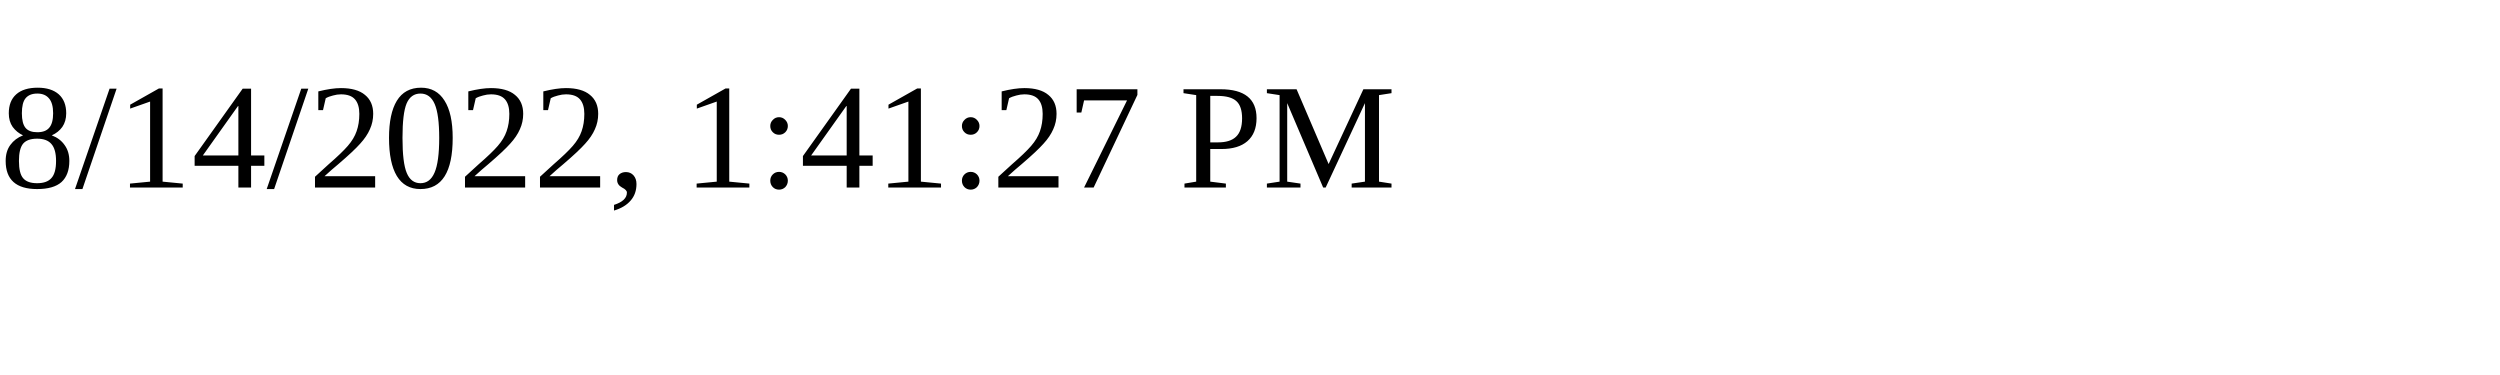
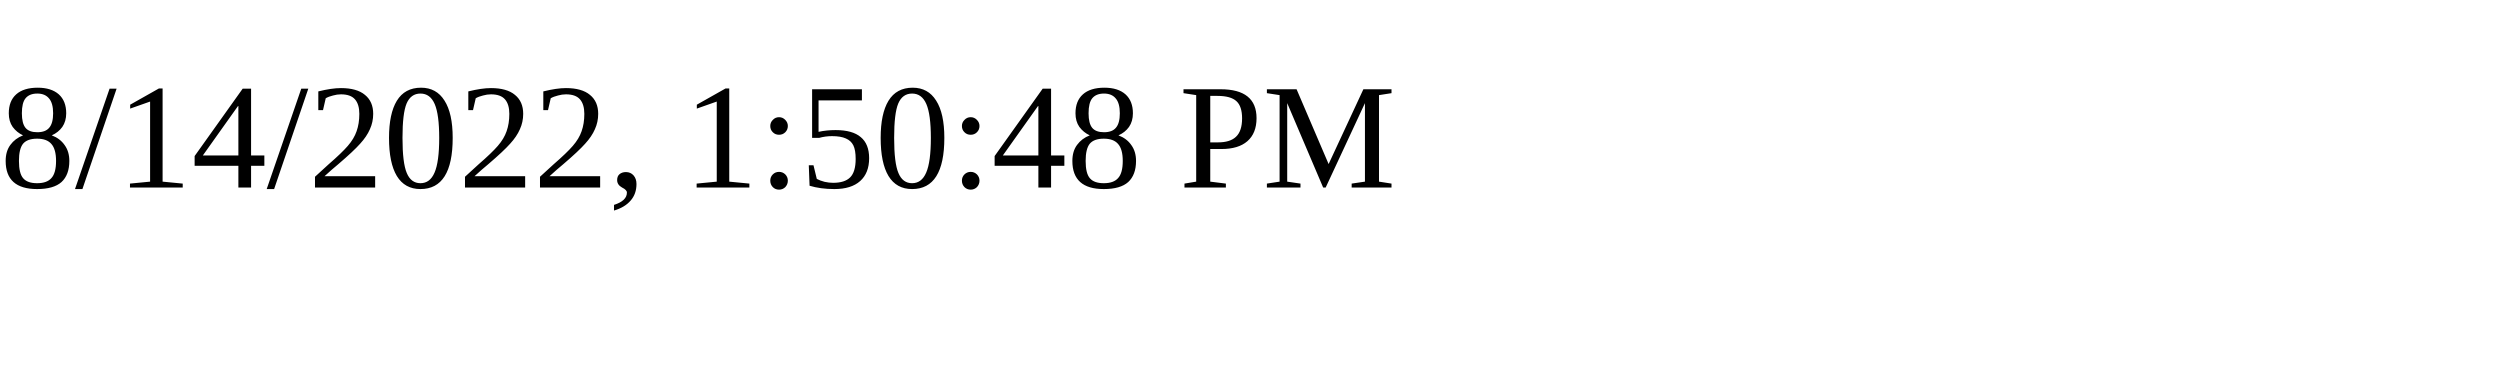
<svg xmlns="http://www.w3.org/2000/svg" height="30" width="200">
-   <text x="0" y="15">8/14/2022, 1:41:27 PM</text>
+   <text x="0" y="15">8/14/2022, 1:50:48 PM</text>
</svg>
